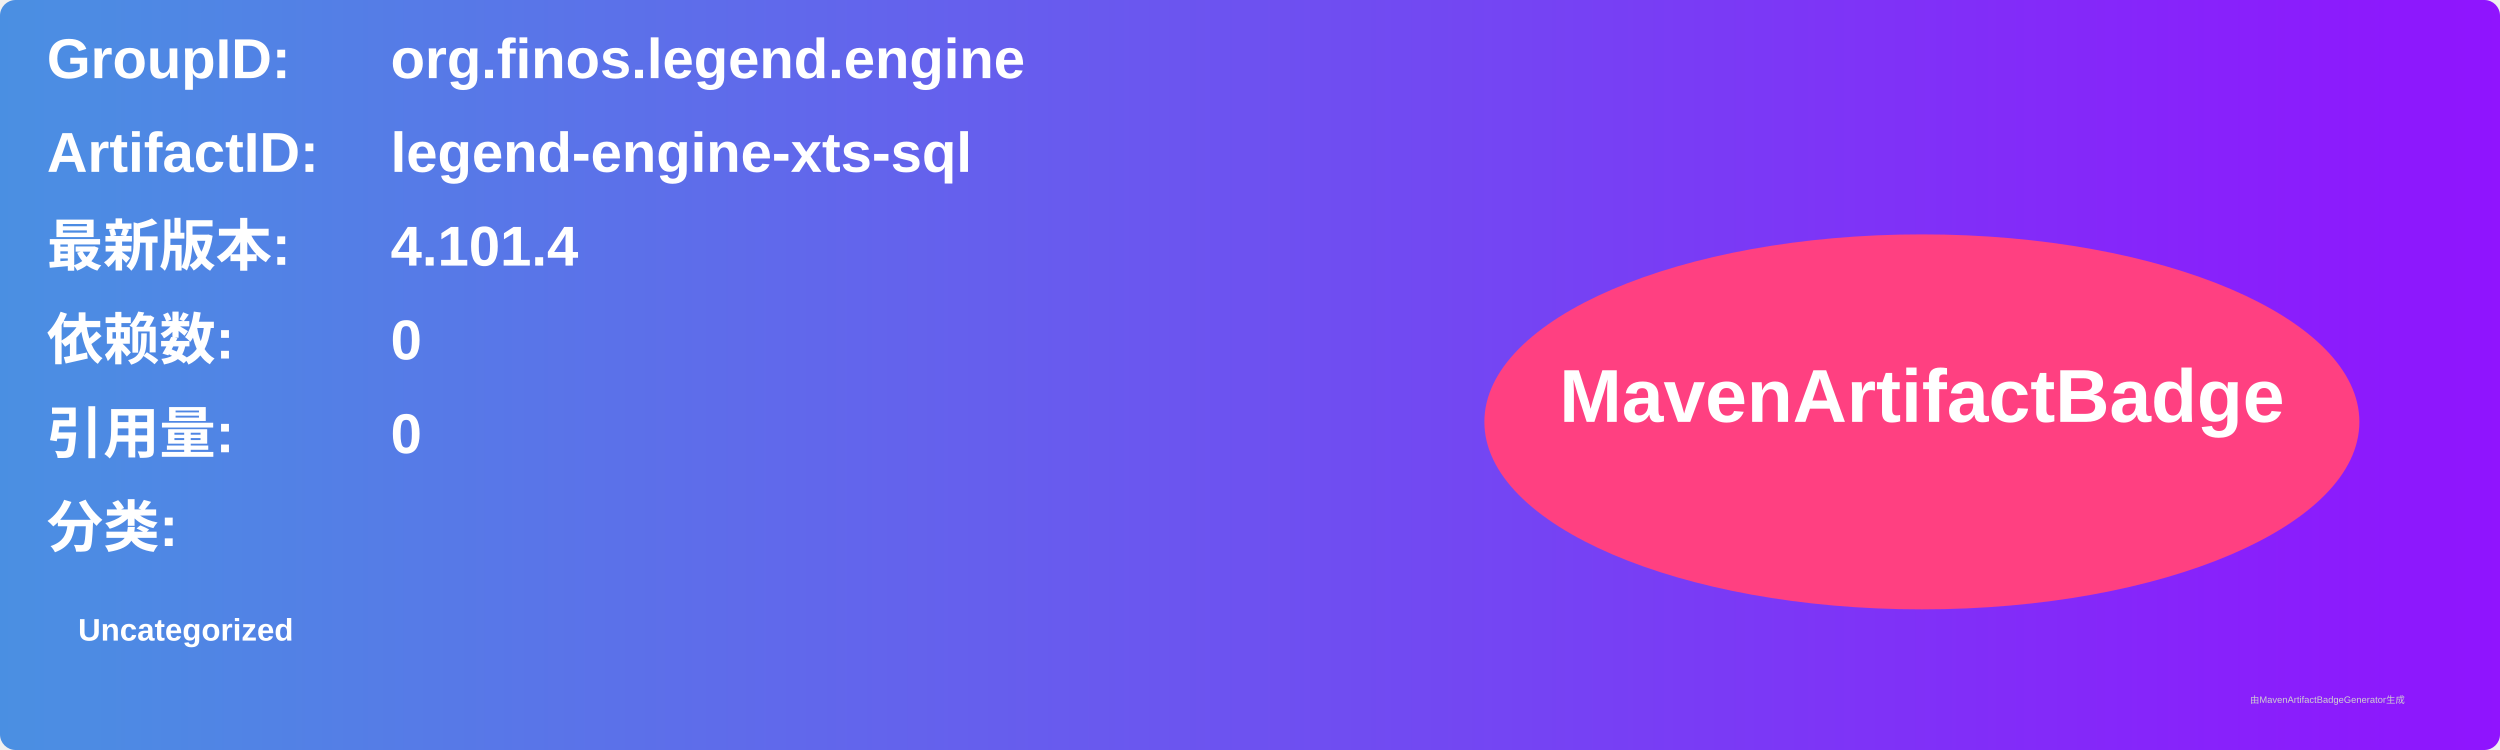
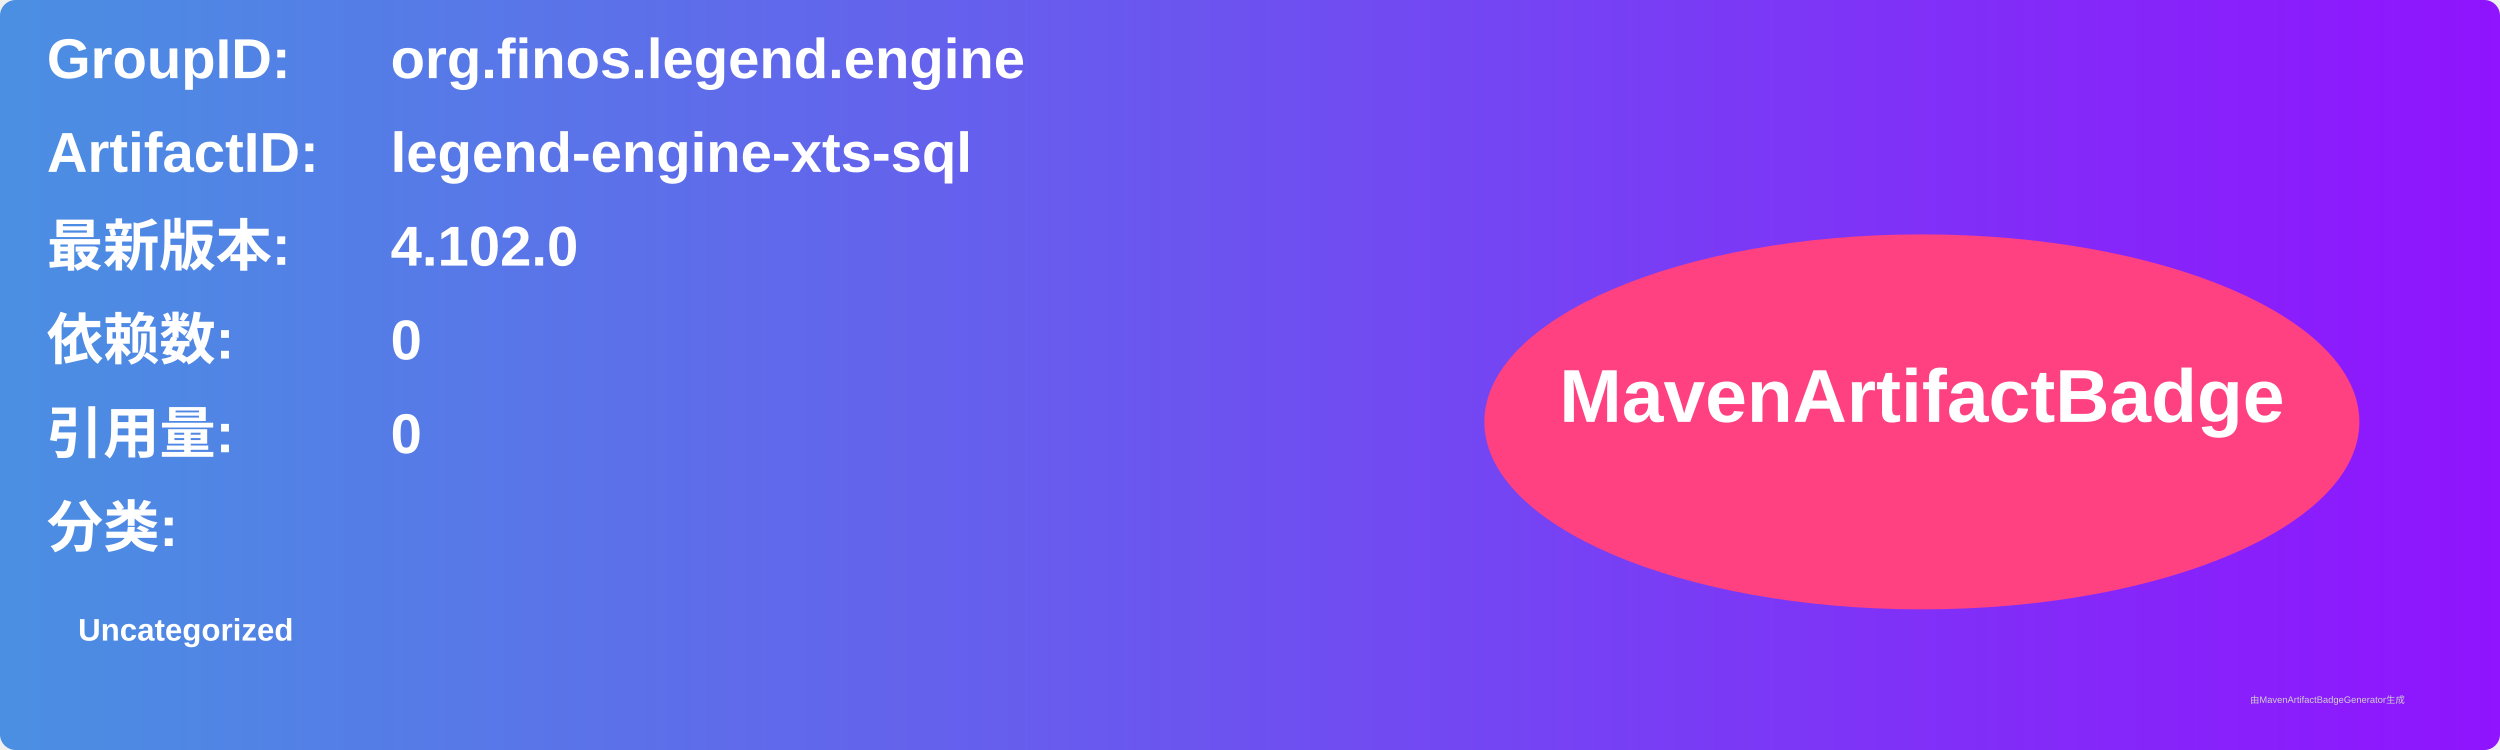
<svg xmlns="http://www.w3.org/2000/svg" width="800" height="240" viewBox="0 0 800 240">
  <linearGradient id="grad" x1="0%" y1="0%" x2="100%" y2="0%">
    <stop offset="0%" stop-color="#4a90e2" />
    <stop offset="100%" stop-color="#9013fe" />
  </linearGradient>
  <rect width="100%" height="100%" rx="5" ry="5" fill="url(#grad)" />
  <g transform="translate(15, 15)">
    <text x="0" y="10" font-family="Arial" font-size="18" fill="white" font-weight="bold" width="260">GroupID:</text>
    <text x="110" y="10" font-family="Arial" font-size="18" fill="white" font-weight="bold" width="460">org.finos.legend.engine</text>
    <text x="0" y="40" font-family="Arial" font-size="18" fill="white" font-weight="bold" width="260">ArtifactID:</text>
    <text x="110" y="40" font-family="Arial" font-size="18" fill="white" font-weight="bold" width="460">legend-engine-xts-sql</text>
    <text x="0" y="70" font-family="Arial" font-size="18" fill="white" font-weight="bold">最新版本:</text>
    <text x="110" y="70" font-family="Arial" font-size="18" fill="white" font-weight="bold">
-       <tspan font-weight="bold">4.101.4</tspan>
+       <tspan font-weight="bold">4.102.0</tspan>
    </text>
    <text x="0" y="100" font-family="Arial" font-size="18" fill="white" font-weight="bold">依赖数: </text>
    <text x="110" y="100" font-family="Arial" font-size="18" fill="white">
      <tspan font-weight="bold">0</tspan>
    </text>
    <text x="0" y="130" font-family="Arial" font-size="18" fill="white" font-weight="bold">引用量: </text>
    <text x="110" y="130" font-family="Arial" font-size="18" fill="white">
      <tspan font-weight="bold">0</tspan>
    </text>
    <text x="0" y="160" font-family="Arial" font-size="18" fill="white" font-weight="bold">分类:</text>
    <text x="10" y="190" font-family="Arial" font-size="10" fill="white">
      <tspan font-weight="bold">Uncategorized</tspan>
    </text>
    <ellipse cx="600" cy="120" rx="140" ry="60" fill="#ff4081" />
    <text x="600" y="120" text-anchor="middle" font-family="Arial" font-size="24" fill="white" font-weight="bold">MavenArtifactBadge</text>
  </g>
  <text x="720" y="225" font-family="Arial" font-size="3" fill="#d0d0d0">由MavenArtifactBadgeGenerator生成</text>
</svg>
